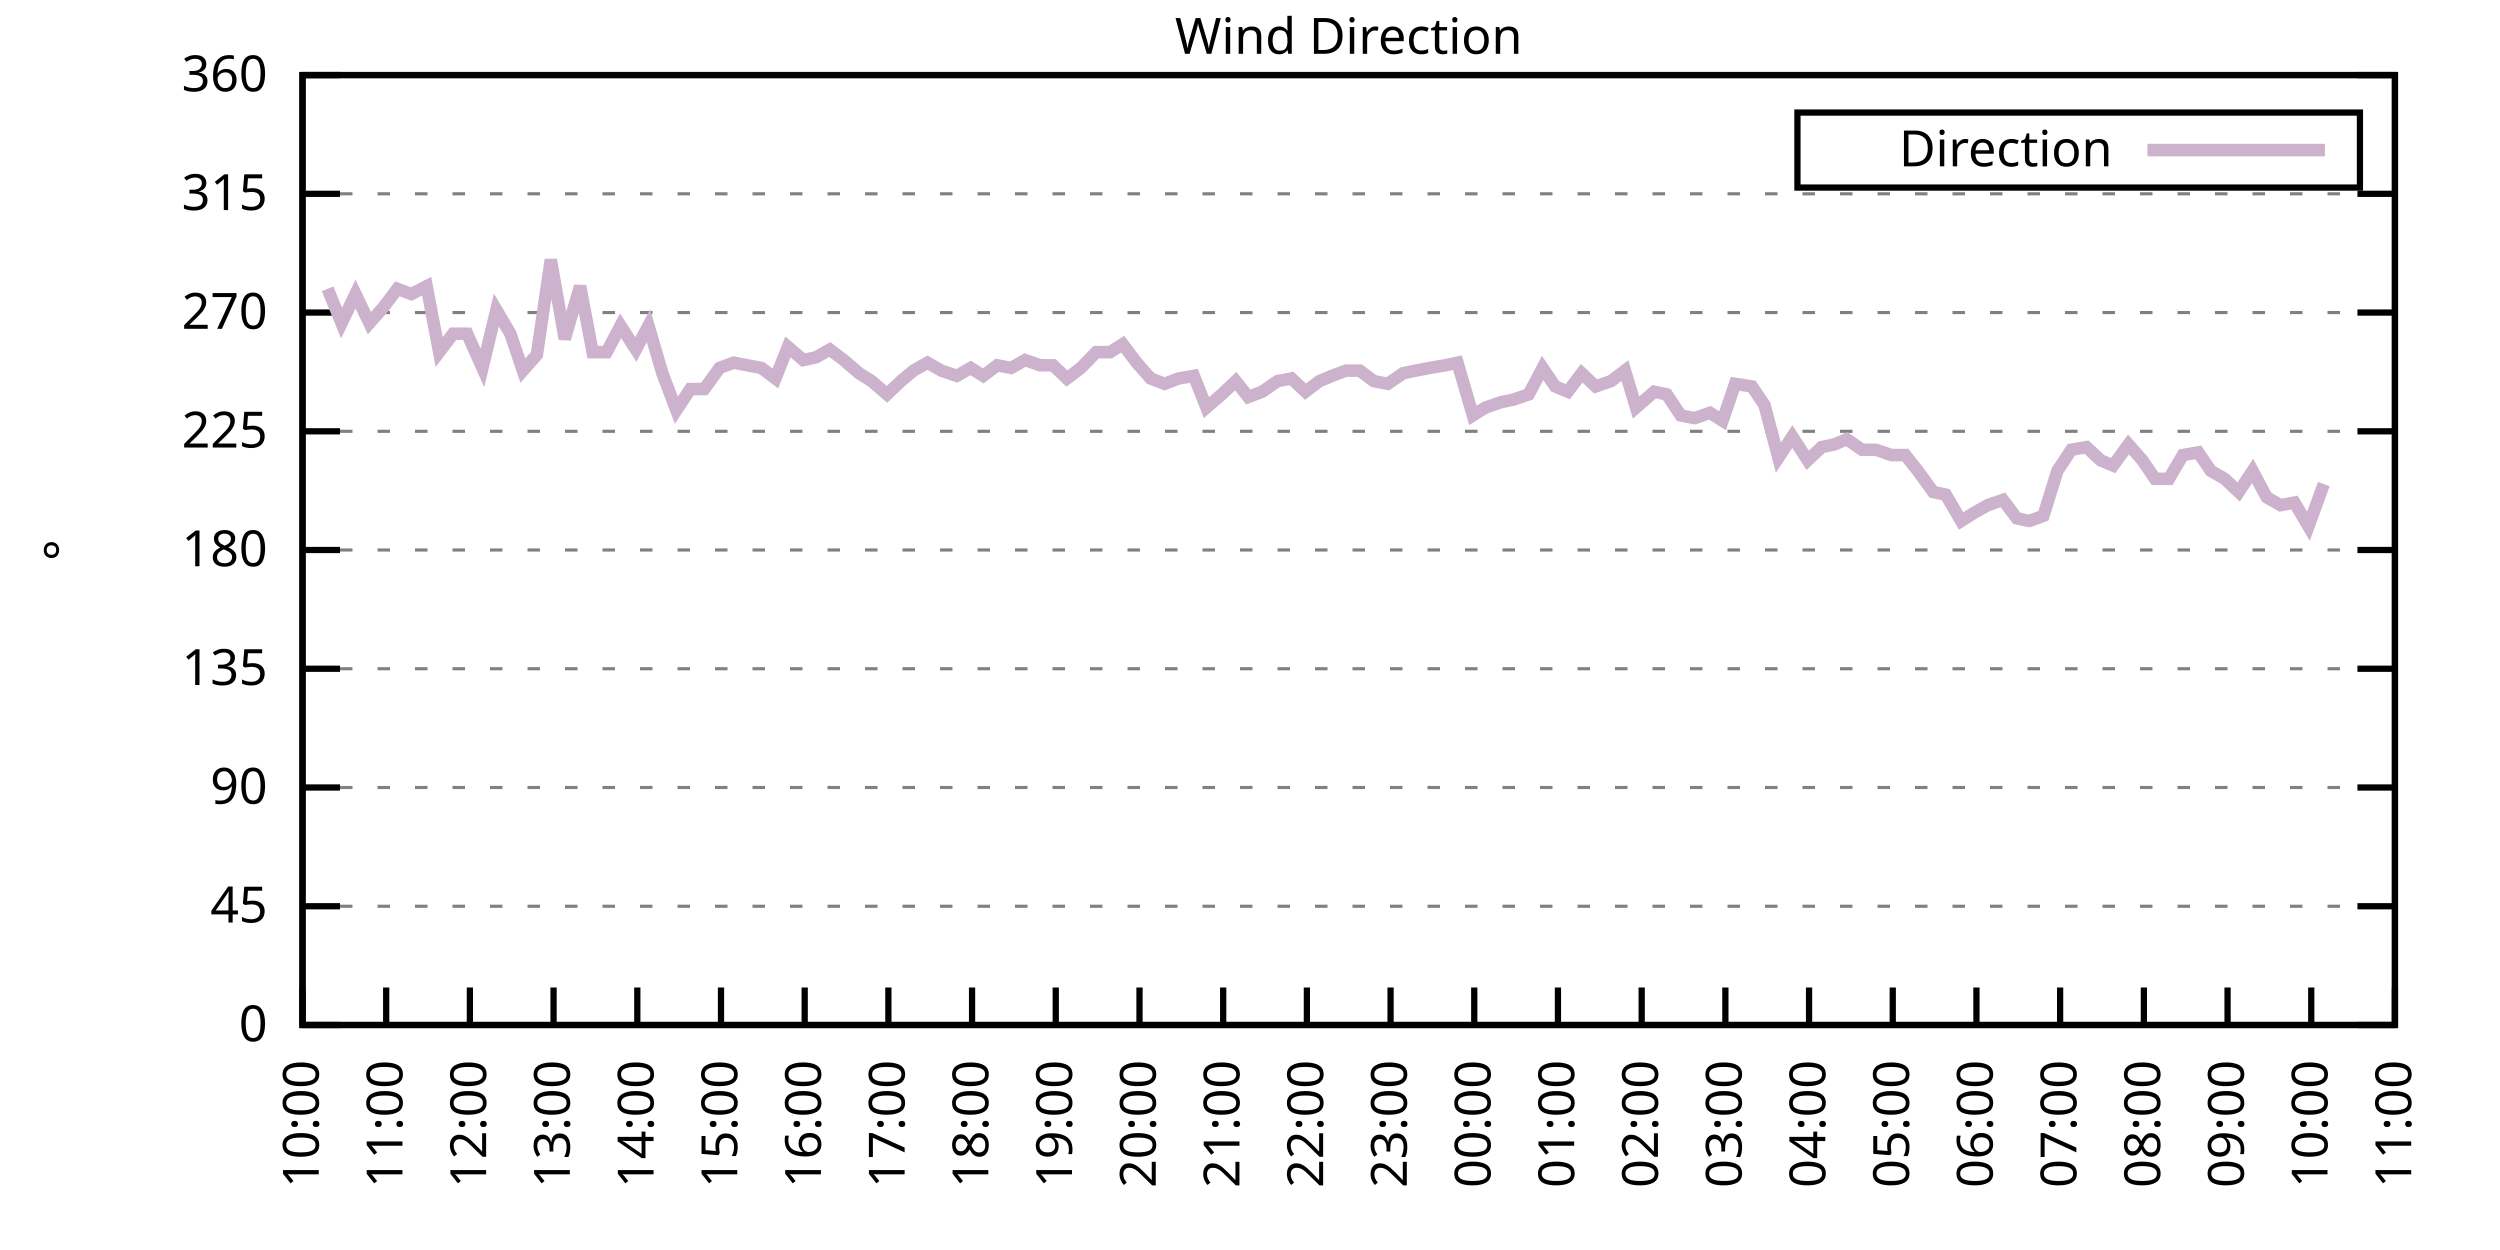
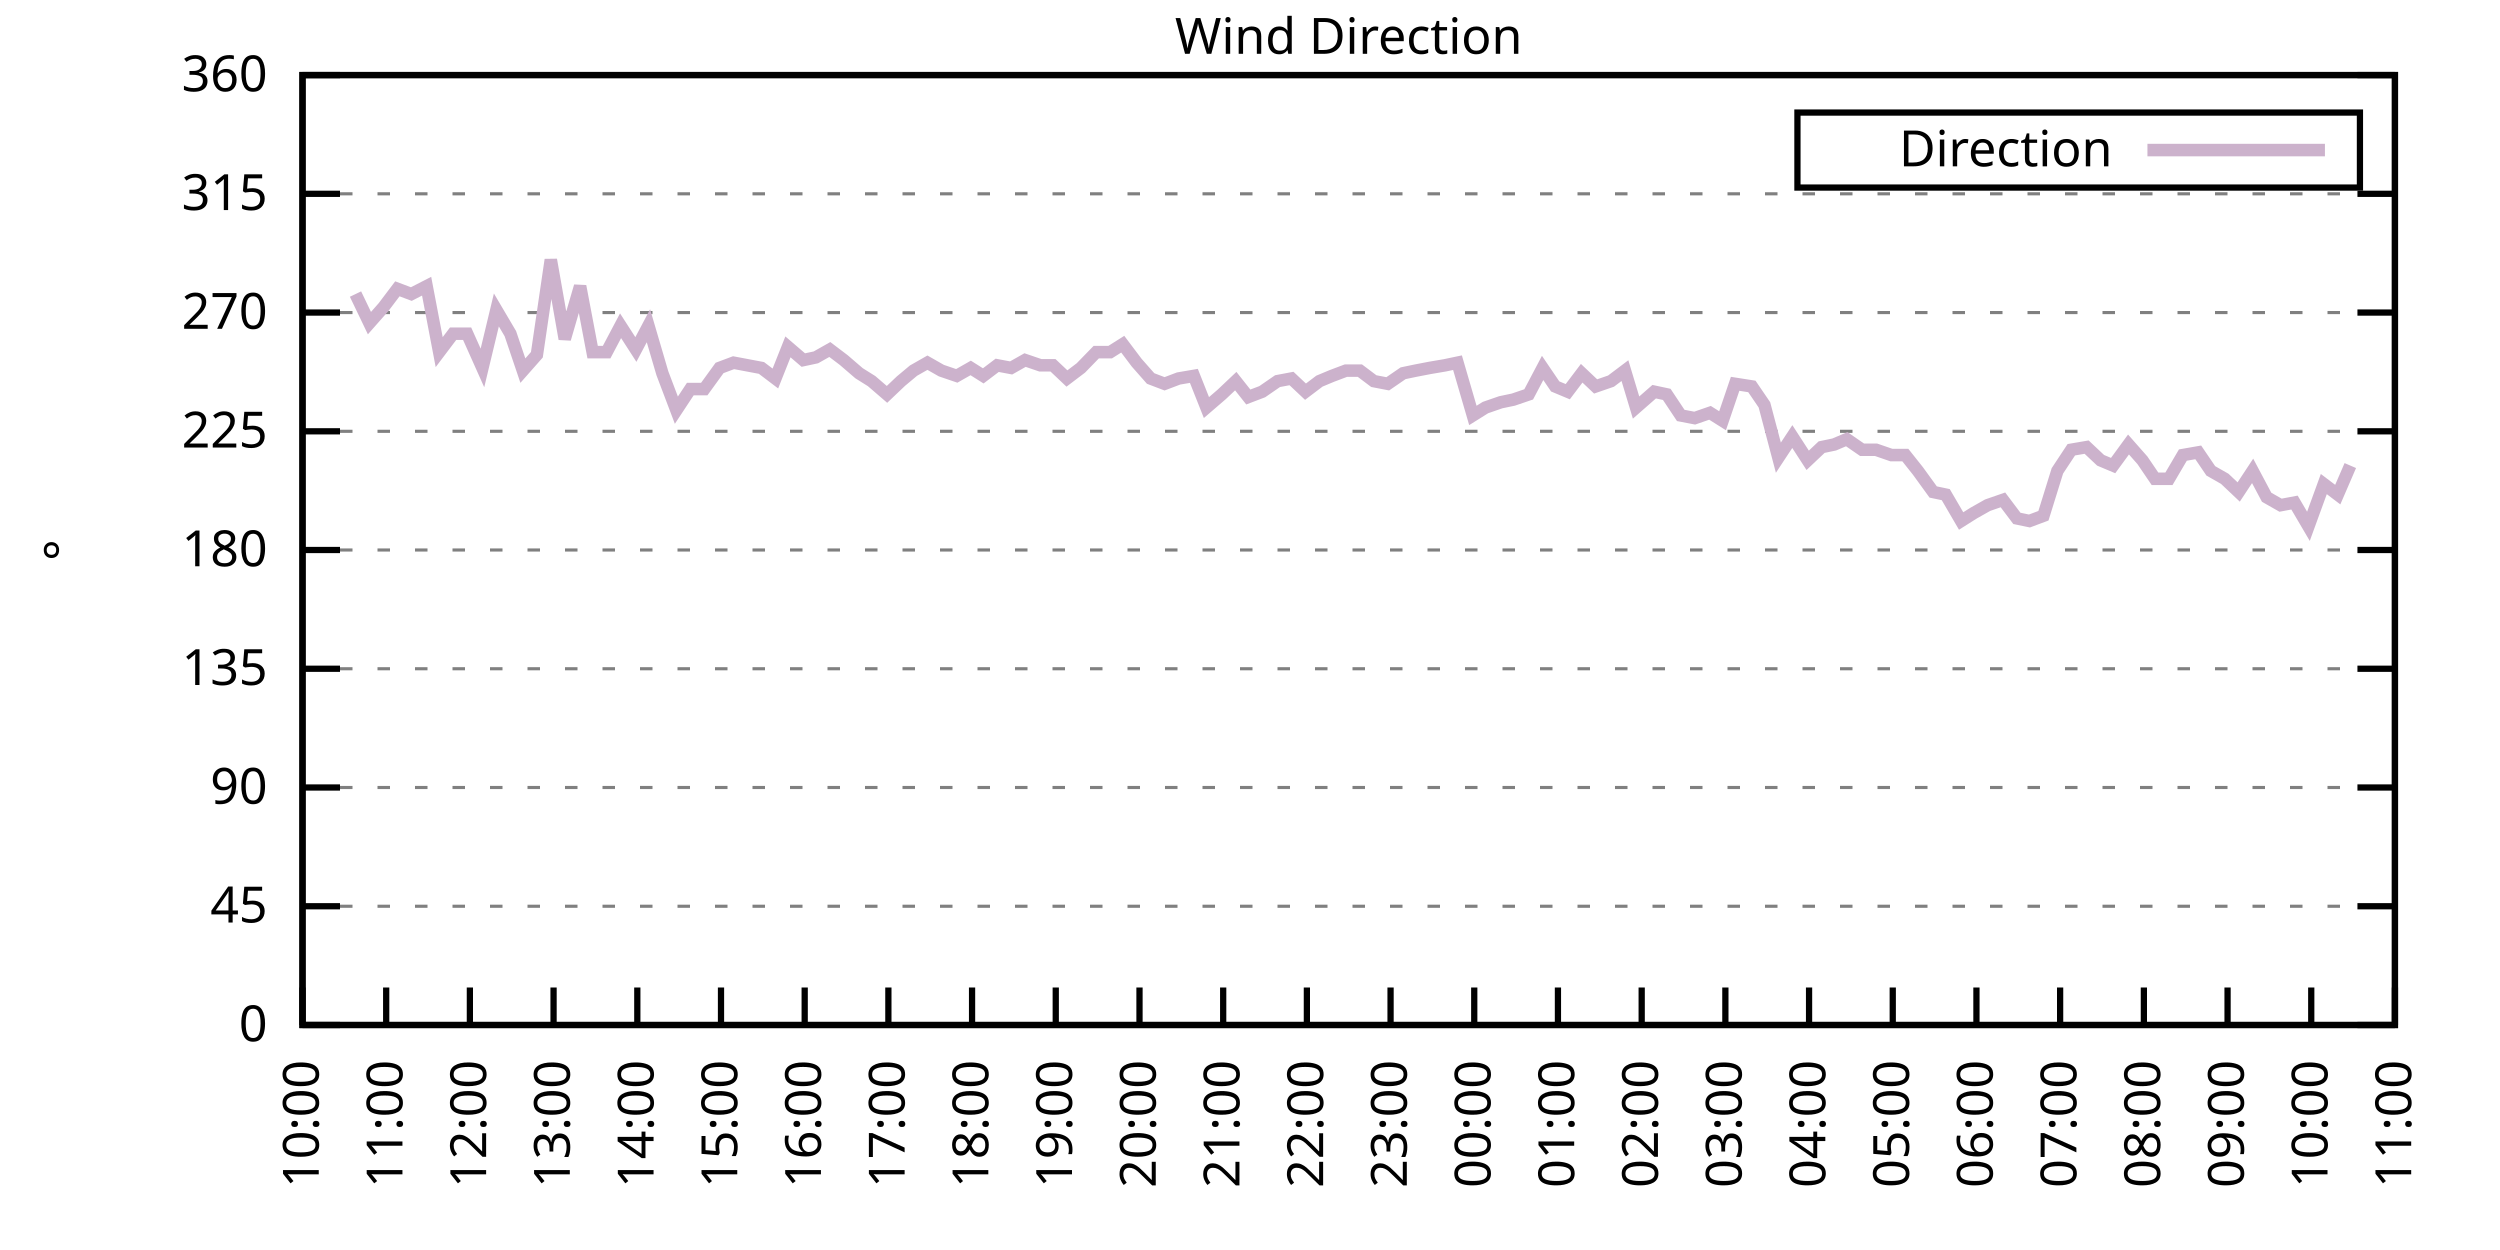
<svg xmlns="http://www.w3.org/2000/svg" xmlns:xlink="http://www.w3.org/1999/xlink" width="400" height="200" viewBox="0 0 400 200">
  <g id="gnuplot_canvas">
    <rect x="0" y="0" width="400" height="200" fill="none" />
    <defs>
      <circle id="gpDot" r="0.5" stroke-width="0.5" stroke="currentColor" />
      <path id="gpPt0" stroke-width="0.333" stroke="currentColor" d="M-1,0 h2 M0,-1 v2" />
      <path id="gpPt1" stroke-width="0.333" stroke="currentColor" d="M-1,-1 L1,1 M1,-1 L-1,1" />
      <path id="gpPt2" stroke-width="0.333" stroke="currentColor" d="M-1,0 L1,0 M0,-1 L0,1 M-1,-1 L1,1 M-1,1 L1,-1" />
      <rect id="gpPt3" stroke-width="0.333" stroke="currentColor" x="-1" y="-1" width="2" height="2" />
      <rect id="gpPt4" stroke-width="0.333" stroke="currentColor" fill="currentColor" x="-1" y="-1" width="2" height="2" />
      <circle id="gpPt5" stroke-width="0.333" stroke="currentColor" cx="0" cy="0" r="1" />
      <use xlink:href="#gpPt5" id="gpPt6" fill="currentColor" stroke="none" />
      <path id="gpPt7" stroke-width="0.333" stroke="currentColor" d="M0,-1.33 L-1.33,0.67 L1.33,0.67 z" />
      <use xlink:href="#gpPt7" id="gpPt8" fill="currentColor" stroke="none" />
      <use xlink:href="#gpPt7" id="gpPt9" stroke="currentColor" transform="rotate(180)" />
      <use xlink:href="#gpPt9" id="gpPt10" fill="currentColor" stroke="none" />
      <use xlink:href="#gpPt3" id="gpPt11" stroke="currentColor" transform="rotate(45)" />
      <use xlink:href="#gpPt11" id="gpPt12" fill="currentColor" stroke="none" />
      <path id="gpPt13" stroke-width="0.333" stroke="currentColor" d="M0,1.330 L1.265,0.411 L0.782,-1.067 L-0.782,-1.076 L-1.265,0.411 z" />
      <use xlink:href="#gpPt13" id="gpPt14" fill="currentColor" stroke="none" />
      <filter id="textbox" filterUnits="objectBoundingBox" x="0" y="0" height="1" width="1">
        <feFlood flood-color="white" flood-opacity="1" result="bgnd" />
        <feComposite in="SourceGraphic" in2="bgnd" operator="atop" />
      </filter>
      <filter id="greybox" filterUnits="objectBoundingBox" x="0" y="0" height="1" width="1">
        <feFlood flood-color="lightgrey" flood-opacity="1" result="grey" />
        <feComposite in="SourceGraphic" in2="grey" operator="atop" />
      </filter>
    </defs>
    <g fill="none" color="white" stroke="currentColor" stroke-width="1.00" stroke-linecap="butt" stroke-linejoin="miter">
</g>
    <g fill="none" color="black" stroke="currentColor" stroke-width="1.00" stroke-linecap="butt" stroke-linejoin="miter">
      <g stroke="none" shape-rendering="crispEdges">
        <polygon fill="rgb(255, 255, 255)" points="48.40,164.00 383.18,164.00 383.18,12.02 48.40,12.02 " />
      </g>
    </g>
    <g fill="none" color="black" stroke="currentColor" stroke-width="1.00" stroke-linecap="butt" stroke-linejoin="miter">
</g>
    <g fill="none" color="black" stroke="black" stroke-width="0.50" stroke-linecap="butt" stroke-linejoin="miter">
</g>
    <g fill="none" color="gray" stroke="currentColor" stroke-width="0.50" stroke-linecap="butt" stroke-linejoin="miter">
      <path stroke="gray" stroke-dasharray="2,4" class="gridline" d="M48.40,164.00 L383.19,164.00  " />
    </g>
    <g fill="none" color="gray" stroke="gray" stroke-width="1.00" stroke-linecap="butt" stroke-linejoin="miter">
</g>
    <g fill="none" color="black" stroke="currentColor" stroke-width="1.00" stroke-linecap="butt" stroke-linejoin="miter">
      <path stroke="black" d="M48.40,164.00 L54.40,164.00 M383.19,164.00 L377.19,164.00  " />
      <g transform="translate(42.80,166.60)" stroke="none" fill="black" font-family="Sans" font-size="8.00" text-anchor="end">
        <text>
          <tspan font-family="Sans"> 0</tspan>
        </text>
      </g>
    </g>
    <g fill="none" color="black" stroke="currentColor" stroke-width="1.00" stroke-linecap="butt" stroke-linejoin="miter">
</g>
    <g fill="none" color="black" stroke="black" stroke-width="0.50" stroke-linecap="butt" stroke-linejoin="miter">
</g>
    <g fill="none" color="gray" stroke="currentColor" stroke-width="0.50" stroke-linecap="butt" stroke-linejoin="miter">
      <path stroke="gray" stroke-dasharray="2,4" class="gridline" d="M48.40,145.00 L383.19,145.00  " />
    </g>
    <g fill="none" color="gray" stroke="gray" stroke-width="1.00" stroke-linecap="butt" stroke-linejoin="miter">
</g>
    <g fill="none" color="black" stroke="currentColor" stroke-width="1.00" stroke-linecap="butt" stroke-linejoin="miter">
      <path stroke="black" d="M48.40,145.00 L54.40,145.00 M383.19,145.00 L377.19,145.00  " />
      <g transform="translate(42.80,147.60)" stroke="none" fill="black" font-family="Sans" font-size="8.00" text-anchor="end">
        <text>
          <tspan font-family="Sans"> 45</tspan>
        </text>
      </g>
    </g>
    <g fill="none" color="black" stroke="currentColor" stroke-width="1.00" stroke-linecap="butt" stroke-linejoin="miter">
</g>
    <g fill="none" color="black" stroke="black" stroke-width="0.50" stroke-linecap="butt" stroke-linejoin="miter">
</g>
    <g fill="none" color="gray" stroke="currentColor" stroke-width="0.50" stroke-linecap="butt" stroke-linejoin="miter">
      <path stroke="gray" stroke-dasharray="2,4" class="gridline" d="M48.40,126.00 L383.19,126.00  " />
    </g>
    <g fill="none" color="gray" stroke="gray" stroke-width="1.00" stroke-linecap="butt" stroke-linejoin="miter">
</g>
    <g fill="none" color="black" stroke="currentColor" stroke-width="1.00" stroke-linecap="butt" stroke-linejoin="miter">
      <path stroke="black" d="M48.40,126.00 L54.40,126.00 M383.19,126.00 L377.19,126.00  " />
      <g transform="translate(42.80,128.60)" stroke="none" fill="black" font-family="Sans" font-size="8.00" text-anchor="end">
        <text>
          <tspan font-family="Sans"> 90</tspan>
        </text>
      </g>
    </g>
    <g fill="none" color="black" stroke="currentColor" stroke-width="1.00" stroke-linecap="butt" stroke-linejoin="miter">
</g>
    <g fill="none" color="black" stroke="black" stroke-width="0.50" stroke-linecap="butt" stroke-linejoin="miter">
</g>
    <g fill="none" color="gray" stroke="currentColor" stroke-width="0.50" stroke-linecap="butt" stroke-linejoin="miter">
      <path stroke="gray" stroke-dasharray="2,4" class="gridline" d="M48.40,107.00 L383.19,107.00  " />
    </g>
    <g fill="none" color="gray" stroke="gray" stroke-width="1.00" stroke-linecap="butt" stroke-linejoin="miter">
</g>
    <g fill="none" color="black" stroke="currentColor" stroke-width="1.00" stroke-linecap="butt" stroke-linejoin="miter">
      <path stroke="black" d="M48.40,107.00 L54.40,107.00 M383.19,107.00 L377.19,107.00  " />
      <g transform="translate(42.80,109.60)" stroke="none" fill="black" font-family="Sans" font-size="8.00" text-anchor="end">
        <text>
          <tspan font-family="Sans"> 135</tspan>
        </text>
      </g>
    </g>
    <g fill="none" color="black" stroke="currentColor" stroke-width="1.00" stroke-linecap="butt" stroke-linejoin="miter">
</g>
    <g fill="none" color="black" stroke="black" stroke-width="0.50" stroke-linecap="butt" stroke-linejoin="miter">
</g>
    <g fill="none" color="gray" stroke="currentColor" stroke-width="0.50" stroke-linecap="butt" stroke-linejoin="miter">
      <path stroke="gray" stroke-dasharray="2,4" class="gridline" d="M48.40,88.00 L383.19,88.00  " />
    </g>
    <g fill="none" color="gray" stroke="gray" stroke-width="1.00" stroke-linecap="butt" stroke-linejoin="miter">
</g>
    <g fill="none" color="black" stroke="currentColor" stroke-width="1.00" stroke-linecap="butt" stroke-linejoin="miter">
      <path stroke="black" d="M48.40,88.00 L54.40,88.00 M383.19,88.00 L377.19,88.00  " />
      <g transform="translate(42.80,90.60)" stroke="none" fill="black" font-family="Sans" font-size="8.00" text-anchor="end">
        <text>
          <tspan font-family="Sans"> 180</tspan>
        </text>
      </g>
    </g>
    <g fill="none" color="black" stroke="currentColor" stroke-width="1.00" stroke-linecap="butt" stroke-linejoin="miter">
</g>
    <g fill="none" color="black" stroke="black" stroke-width="0.50" stroke-linecap="butt" stroke-linejoin="miter">
</g>
    <g fill="none" color="gray" stroke="currentColor" stroke-width="0.50" stroke-linecap="butt" stroke-linejoin="miter">
      <path stroke="gray" stroke-dasharray="2,4" class="gridline" d="M48.40,69.01 L383.19,69.01  " />
    </g>
    <g fill="none" color="gray" stroke="gray" stroke-width="1.00" stroke-linecap="butt" stroke-linejoin="miter">
</g>
    <g fill="none" color="black" stroke="currentColor" stroke-width="1.00" stroke-linecap="butt" stroke-linejoin="miter">
      <path stroke="black" d="M48.40,69.01 L54.40,69.01 M383.19,69.01 L377.19,69.01  " />
      <g transform="translate(42.80,71.61)" stroke="none" fill="black" font-family="Sans" font-size="8.00" text-anchor="end">
        <text>
          <tspan font-family="Sans"> 225</tspan>
        </text>
      </g>
    </g>
    <g fill="none" color="black" stroke="currentColor" stroke-width="1.00" stroke-linecap="butt" stroke-linejoin="miter">
</g>
    <g fill="none" color="black" stroke="black" stroke-width="0.50" stroke-linecap="butt" stroke-linejoin="miter">
</g>
    <g fill="none" color="gray" stroke="currentColor" stroke-width="0.50" stroke-linecap="butt" stroke-linejoin="miter">
      <path stroke="gray" stroke-dasharray="2,4" class="gridline" d="M48.40,50.01 L383.19,50.01  " />
    </g>
    <g fill="none" color="gray" stroke="gray" stroke-width="1.00" stroke-linecap="butt" stroke-linejoin="miter">
</g>
    <g fill="none" color="black" stroke="currentColor" stroke-width="1.00" stroke-linecap="butt" stroke-linejoin="miter">
      <path stroke="black" d="M48.40,50.01 L54.40,50.01 M383.19,50.01 L377.19,50.01  " />
      <g transform="translate(42.80,52.61)" stroke="none" fill="black" font-family="Sans" font-size="8.00" text-anchor="end">
        <text>
          <tspan font-family="Sans"> 270</tspan>
        </text>
      </g>
    </g>
    <g fill="none" color="black" stroke="currentColor" stroke-width="1.00" stroke-linecap="butt" stroke-linejoin="miter">
</g>
    <g fill="none" color="black" stroke="black" stroke-width="0.50" stroke-linecap="butt" stroke-linejoin="miter">
</g>
    <g fill="none" color="gray" stroke="currentColor" stroke-width="0.50" stroke-linecap="butt" stroke-linejoin="miter">
      <path stroke="gray" stroke-dasharray="2,4" class="gridline" d="M48.40,31.01 L383.19,31.01  " />
    </g>
    <g fill="none" color="gray" stroke="gray" stroke-width="1.00" stroke-linecap="butt" stroke-linejoin="miter">
</g>
    <g fill="none" color="black" stroke="currentColor" stroke-width="1.00" stroke-linecap="butt" stroke-linejoin="miter">
      <path stroke="black" d="M48.40,31.01 L54.40,31.01 M383.19,31.01 L377.19,31.01  " />
      <g transform="translate(42.80,33.61)" stroke="none" fill="black" font-family="Sans" font-size="8.00" text-anchor="end">
        <text>
          <tspan font-family="Sans"> 315</tspan>
        </text>
      </g>
    </g>
    <g fill="none" color="black" stroke="currentColor" stroke-width="1.00" stroke-linecap="butt" stroke-linejoin="miter">
</g>
    <g fill="none" color="black" stroke="black" stroke-width="0.50" stroke-linecap="butt" stroke-linejoin="miter">
</g>
    <g fill="none" color="gray" stroke="currentColor" stroke-width="0.50" stroke-linecap="butt" stroke-linejoin="miter">
      <path stroke="gray" stroke-dasharray="2,4" class="gridline" d="M48.40,12.01 L383.19,12.01  " />
    </g>
    <g fill="none" color="gray" stroke="gray" stroke-width="1.00" stroke-linecap="butt" stroke-linejoin="miter">
</g>
    <g fill="none" color="black" stroke="currentColor" stroke-width="1.00" stroke-linecap="butt" stroke-linejoin="miter">
      <path stroke="black" d="M48.40,12.01 L54.40,12.01 M383.19,12.01 L377.19,12.01  " />
      <g transform="translate(42.80,14.61)" stroke="none" fill="black" font-family="Sans" font-size="8.00" text-anchor="end">
        <text>
          <tspan font-family="Sans"> 360</tspan>
        </text>
      </g>
    </g>
    <g fill="none" color="black" stroke="currentColor" stroke-width="1.00" stroke-linecap="butt" stroke-linejoin="miter">
      <path stroke="black" d="M48.40,164.00 L48.40,158.00  " />
      <g transform="translate(51.00,169.60) rotate(270.00)" stroke="none" fill="black" font-family="Sans" font-size="8.00" text-anchor="end">
        <text>
          <tspan font-family="Sans">10:00</tspan>
        </text>
      </g>
    </g>
    <g fill="none" color="black" stroke="currentColor" stroke-width="1.00" stroke-linecap="butt" stroke-linejoin="miter">
      <path stroke="black" d="M61.79,164.00 L61.79,158.00  " />
      <g transform="translate(64.39,169.60) rotate(270.00)" stroke="none" fill="black" font-family="Sans" font-size="8.00" text-anchor="end">
        <text>
          <tspan font-family="Sans">11:00</tspan>
        </text>
      </g>
    </g>
    <g fill="none" color="black" stroke="currentColor" stroke-width="1.00" stroke-linecap="butt" stroke-linejoin="miter">
      <path stroke="black" d="M75.18,164.00 L75.18,158.00  " />
      <g transform="translate(77.78,169.60) rotate(270.00)" stroke="none" fill="black" font-family="Sans" font-size="8.00" text-anchor="end">
        <text>
          <tspan font-family="Sans">12:00</tspan>
        </text>
      </g>
    </g>
    <g fill="none" color="black" stroke="currentColor" stroke-width="1.00" stroke-linecap="butt" stroke-linejoin="miter">
      <path stroke="black" d="M88.57,164.00 L88.57,158.00  " />
      <g transform="translate(91.17,169.60) rotate(270.00)" stroke="none" fill="black" font-family="Sans" font-size="8.00" text-anchor="end">
        <text>
          <tspan font-family="Sans">13:00</tspan>
        </text>
      </g>
    </g>
    <g fill="none" color="black" stroke="currentColor" stroke-width="1.00" stroke-linecap="butt" stroke-linejoin="miter">
      <path stroke="black" d="M101.97,164.00 L101.97,158.00  " />
      <g transform="translate(104.57,169.60) rotate(270.00)" stroke="none" fill="black" font-family="Sans" font-size="8.00" text-anchor="end">
        <text>
          <tspan font-family="Sans">14:00</tspan>
        </text>
      </g>
    </g>
    <g fill="none" color="black" stroke="currentColor" stroke-width="1.00" stroke-linecap="butt" stroke-linejoin="miter">
      <path stroke="black" d="M115.36,164.00 L115.36,158.00  " />
      <g transform="translate(117.96,169.60) rotate(270.00)" stroke="none" fill="black" font-family="Sans" font-size="8.00" text-anchor="end">
        <text>
          <tspan font-family="Sans">15:00</tspan>
        </text>
      </g>
    </g>
    <g fill="none" color="black" stroke="currentColor" stroke-width="1.00" stroke-linecap="butt" stroke-linejoin="miter">
      <path stroke="black" d="M128.75,164.00 L128.75,158.00  " />
      <g transform="translate(131.35,169.60) rotate(270.00)" stroke="none" fill="black" font-family="Sans" font-size="8.00" text-anchor="end">
        <text>
          <tspan font-family="Sans">16:00</tspan>
        </text>
      </g>
    </g>
    <g fill="none" color="black" stroke="currentColor" stroke-width="1.00" stroke-linecap="butt" stroke-linejoin="miter">
      <path stroke="black" d="M142.14,164.00 L142.14,158.00  " />
      <g transform="translate(144.74,169.60) rotate(270.00)" stroke="none" fill="black" font-family="Sans" font-size="8.00" text-anchor="end">
        <text>
          <tspan font-family="Sans">17:00</tspan>
        </text>
      </g>
    </g>
    <g fill="none" color="black" stroke="currentColor" stroke-width="1.00" stroke-linecap="butt" stroke-linejoin="miter">
      <path stroke="black" d="M155.53,164.00 L155.53,158.00  " />
      <g transform="translate(158.13,169.60) rotate(270.00)" stroke="none" fill="black" font-family="Sans" font-size="8.00" text-anchor="end">
        <text>
          <tspan font-family="Sans">18:00</tspan>
        </text>
      </g>
    </g>
    <g fill="none" color="black" stroke="currentColor" stroke-width="1.00" stroke-linecap="butt" stroke-linejoin="miter">
      <path stroke="black" d="M168.92,164.00 L168.92,158.00  " />
      <g transform="translate(171.52,169.60) rotate(270.00)" stroke="none" fill="black" font-family="Sans" font-size="8.00" text-anchor="end">
        <text>
          <tspan font-family="Sans">19:00</tspan>
        </text>
      </g>
    </g>
    <g fill="none" color="black" stroke="currentColor" stroke-width="1.00" stroke-linecap="butt" stroke-linejoin="miter">
      <path stroke="black" d="M182.32,164.00 L182.32,158.00  " />
      <g transform="translate(184.92,169.60) rotate(270.00)" stroke="none" fill="black" font-family="Sans" font-size="8.00" text-anchor="end">
        <text>
          <tspan font-family="Sans">20:00</tspan>
        </text>
      </g>
    </g>
    <g fill="none" color="black" stroke="currentColor" stroke-width="1.00" stroke-linecap="butt" stroke-linejoin="miter">
      <path stroke="black" d="M195.71,164.00 L195.71,158.00  " />
      <g transform="translate(198.31,169.60) rotate(270.00)" stroke="none" fill="black" font-family="Sans" font-size="8.00" text-anchor="end">
        <text>
          <tspan font-family="Sans">21:00</tspan>
        </text>
      </g>
    </g>
    <g fill="none" color="black" stroke="currentColor" stroke-width="1.00" stroke-linecap="butt" stroke-linejoin="miter">
      <path stroke="black" d="M209.10,164.00 L209.10,158.00  " />
      <g transform="translate(211.70,169.60) rotate(270.00)" stroke="none" fill="black" font-family="Sans" font-size="8.00" text-anchor="end">
        <text>
          <tspan font-family="Sans">22:00</tspan>
        </text>
      </g>
    </g>
    <g fill="none" color="black" stroke="currentColor" stroke-width="1.00" stroke-linecap="butt" stroke-linejoin="miter">
      <path stroke="black" d="M222.49,164.00 L222.49,158.00  " />
      <g transform="translate(225.09,169.60) rotate(270.00)" stroke="none" fill="black" font-family="Sans" font-size="8.00" text-anchor="end">
        <text>
          <tspan font-family="Sans">23:00</tspan>
        </text>
      </g>
    </g>
    <g fill="none" color="black" stroke="currentColor" stroke-width="1.00" stroke-linecap="butt" stroke-linejoin="miter">
      <path stroke="black" d="M235.88,164.00 L235.88,158.00  " />
      <g transform="translate(238.48,169.60) rotate(270.00)" stroke="none" fill="black" font-family="Sans" font-size="8.00" text-anchor="end">
        <text>
          <tspan font-family="Sans">00:00</tspan>
        </text>
      </g>
    </g>
    <g fill="none" color="black" stroke="currentColor" stroke-width="1.00" stroke-linecap="butt" stroke-linejoin="miter">
      <path stroke="black" d="M249.27,164.00 L249.27,158.00  " />
      <g transform="translate(251.87,169.60) rotate(270.00)" stroke="none" fill="black" font-family="Sans" font-size="8.00" text-anchor="end">
        <text>
          <tspan font-family="Sans">01:00</tspan>
        </text>
      </g>
    </g>
    <g fill="none" color="black" stroke="currentColor" stroke-width="1.00" stroke-linecap="butt" stroke-linejoin="miter">
      <path stroke="black" d="M262.67,164.00 L262.67,158.00  " />
      <g transform="translate(265.27,169.60) rotate(270.00)" stroke="none" fill="black" font-family="Sans" font-size="8.00" text-anchor="end">
        <text>
          <tspan font-family="Sans">02:00</tspan>
        </text>
      </g>
    </g>
    <g fill="none" color="black" stroke="currentColor" stroke-width="1.00" stroke-linecap="butt" stroke-linejoin="miter">
      <path stroke="black" d="M276.06,164.00 L276.06,158.00  " />
      <g transform="translate(278.66,169.60) rotate(270.00)" stroke="none" fill="black" font-family="Sans" font-size="8.00" text-anchor="end">
        <text>
          <tspan font-family="Sans">03:00</tspan>
        </text>
      </g>
    </g>
    <g fill="none" color="black" stroke="currentColor" stroke-width="1.00" stroke-linecap="butt" stroke-linejoin="miter">
      <path stroke="black" d="M289.45,164.00 L289.45,158.00  " />
      <g transform="translate(292.05,169.60) rotate(270.00)" stroke="none" fill="black" font-family="Sans" font-size="8.00" text-anchor="end">
        <text>
          <tspan font-family="Sans">04:00</tspan>
        </text>
      </g>
    </g>
    <g fill="none" color="black" stroke="currentColor" stroke-width="1.00" stroke-linecap="butt" stroke-linejoin="miter">
      <path stroke="black" d="M302.84,164.00 L302.84,158.00  " />
      <g transform="translate(305.44,169.60) rotate(270.00)" stroke="none" fill="black" font-family="Sans" font-size="8.00" text-anchor="end">
        <text>
          <tspan font-family="Sans">05:00</tspan>
        </text>
      </g>
    </g>
    <g fill="none" color="black" stroke="currentColor" stroke-width="1.00" stroke-linecap="butt" stroke-linejoin="miter">
      <path stroke="black" d="M316.23,164.00 L316.23,158.00  " />
      <g transform="translate(318.83,169.60) rotate(270.00)" stroke="none" fill="black" font-family="Sans" font-size="8.00" text-anchor="end">
        <text>
          <tspan font-family="Sans">06:00</tspan>
        </text>
      </g>
    </g>
    <g fill="none" color="black" stroke="currentColor" stroke-width="1.00" stroke-linecap="butt" stroke-linejoin="miter">
      <path stroke="black" d="M329.62,164.00 L329.62,158.00  " />
      <g transform="translate(332.22,169.60) rotate(270.00)" stroke="none" fill="black" font-family="Sans" font-size="8.00" text-anchor="end">
        <text>
          <tspan font-family="Sans">07:00</tspan>
        </text>
      </g>
    </g>
    <g fill="none" color="black" stroke="currentColor" stroke-width="1.00" stroke-linecap="butt" stroke-linejoin="miter">
      <path stroke="black" d="M343.02,164.00 L343.02,158.00  " />
      <g transform="translate(345.62,169.60) rotate(270.00)" stroke="none" fill="black" font-family="Sans" font-size="8.00" text-anchor="end">
        <text>
          <tspan font-family="Sans">08:00</tspan>
        </text>
      </g>
    </g>
    <g fill="none" color="black" stroke="currentColor" stroke-width="1.00" stroke-linecap="butt" stroke-linejoin="miter">
      <path stroke="black" d="M356.41,164.00 L356.41,158.00  " />
      <g transform="translate(359.01,169.60) rotate(270.00)" stroke="none" fill="black" font-family="Sans" font-size="8.00" text-anchor="end">
        <text>
          <tspan font-family="Sans">09:00</tspan>
        </text>
      </g>
    </g>
    <g fill="none" color="black" stroke="currentColor" stroke-width="1.00" stroke-linecap="butt" stroke-linejoin="miter">
      <path stroke="black" d="M369.80,164.00 L369.80,158.00  " />
      <g transform="translate(372.40,169.60) rotate(270.00)" stroke="none" fill="black" font-family="Sans" font-size="8.00" text-anchor="end">
        <text>
          <tspan font-family="Sans">10:00</tspan>
        </text>
      </g>
    </g>
    <g fill="none" color="black" stroke="currentColor" stroke-width="1.00" stroke-linecap="butt" stroke-linejoin="miter">
      <path stroke="black" d="M383.19,164.00 L383.19,158.00  " />
      <g transform="translate(385.79,169.60) rotate(270.00)" stroke="none" fill="black" font-family="Sans" font-size="8.00" text-anchor="end">
        <text>
          <tspan font-family="Sans">11:00</tspan>
        </text>
      </g>
    </g>
    <g fill="none" color="black" stroke="currentColor" stroke-width="1.00" stroke-linecap="butt" stroke-linejoin="miter">
</g>
    <g fill="none" color="black" stroke="currentColor" stroke-width="1.00" stroke-linecap="butt" stroke-linejoin="miter">
      <path stroke="black" d="M48.40,12.01 L48.40,164.00 L383.19,164.00 L383.19,12.01 L48.40,12.01 Z  " />
    </g>
    <g fill="none" color="black" stroke="currentColor" stroke-width="1.00" stroke-linecap="butt" stroke-linejoin="miter">
</g>
    <g fill="none" color="black" stroke="currentColor" stroke-width="1.00" stroke-linecap="butt" stroke-linejoin="miter">
      <path stroke="black" d="M287.59,30.01 L287.59,18.01 L377.59,18.01 L377.59,30.01 L287.59,30.01 Z  " />
    </g>
    <g id="Wind_direction_plot_1">
      <g fill="none" color="white" stroke="black" stroke-width="2.00" stroke-linecap="butt" stroke-linejoin="miter">
</g>
      <g fill="none" color="black" stroke="currentColor" stroke-width="2.00" stroke-linecap="butt" stroke-linejoin="miter">
        <g transform="translate(337.99,26.61)" stroke="none" fill="black" font-family="Sans" font-size="8.00" text-anchor="end">
          <text>
            <tspan font-family="Sans">Direction</tspan>
          </text>
        </g>
      </g>
      <g fill="none" color="black" stroke="currentColor" stroke-width="2.00" stroke-linecap="butt" stroke-linejoin="miter">
-         <path stroke="rgb(204, 178, 204)" d="M343.59,24.01 L371.99,24.01 M52.42,46.21 L54.65,51.70 L56.88,47.05 L59.11,51.70 L61.35,49.16 L63.58,46.21   L65.81,47.05 L68.26,45.79 L70.27,56.34 L72.50,53.39 L74.74,53.39 L77.19,58.87 L79.42,49.59 L81.66,53.39   L83.66,59.30 L85.90,56.76 L88.13,41.56 L90.36,54.23 L92.82,45.79 L94.82,56.34 L97.06,56.34 L99.29,52.12   L101.74,55.92 L103.75,52.12 L105.98,59.72 L108.22,65.63 L110.45,62.25 L112.68,62.25 L115.13,58.87 L117.37,58.03   L119.60,58.45 L121.83,58.87 L124.06,60.56 L126.07,55.50 L128.53,57.61 L130.54,57.18 L132.77,55.92 L135.00,57.61   L137.45,59.72 L139.46,60.98 L141.92,63.10 L144.15,60.98 L146.16,59.30 L148.39,58.03 L150.62,59.30 L153.08,60.14   L155.31,58.87 L157.32,60.14 L159.55,58.45 L161.78,58.87 L164.01,57.61 L166.47,58.45 L168.48,58.45 L170.71,60.56   L172.94,58.87 L175.40,56.34 L177.63,56.34 L179.64,55.07 L181.87,58.03 L184.10,60.56 L186.33,61.41 L188.57,60.56   L191.02,60.14 L193.03,65.21 L195.48,63.10 L197.72,60.98 L199.73,63.52 L201.96,62.67 L204.41,60.98 L206.64,60.56   L208.88,62.67 L211.11,60.98 L213.12,60.14 L215.35,59.30 L217.58,59.30 L219.81,60.98 L222.04,61.41 L224.50,59.72   L226.51,59.30 L228.74,58.87 L231.20,58.45 L233.20,58.03 L235.66,66.47 L237.67,65.21 L240.12,64.36 L242.13,63.94   L244.59,63.10 L246.82,58.87 L248.83,61.83 L250.84,62.67 L253.07,59.72 L255.30,61.83 L257.76,60.98 L259.99,59.30   L261.77,65.21 L264.67,62.67 L266.68,63.10 L268.92,66.47 L271.15,66.90 L273.60,66.05 L275.61,67.32 L277.62,61.41   L280.30,61.83 L282.31,64.78 L284.54,73.23 L286.77,69.85 L289.23,73.65 L291.46,71.54 L293.47,71.12 L295.48,70.27   L297.93,71.96 L300.16,71.96 L302.62,72.81 L304.85,72.81 L306.86,75.34 L309.31,78.72 L311.32,79.14 L313.78,83.36   L315.79,82.09 L318.02,80.83 L320.47,79.98 L322.70,82.94 L324.71,83.36 L326.95,82.52 L329.18,75.34 L331.41,71.96   L333.86,71.54 L336.10,73.65 L338.10,74.49 L340.56,71.12 L342.79,73.65 L344.80,76.61 L347.03,76.61 L349.26,72.81   L351.72,72.38 L353.73,75.34 L355.96,76.61 L358.19,78.72 L360.42,75.34 L362.66,79.56 L364.89,80.83 L367.12,80.41   L369.35,84.21 L371.81,77.45  " />
+         <path stroke="rgb(204, 178, 204)" d="M343.59,24.01 L371.99,24.01 M56.88,47.05 L59.11,51.70 L61.35,49.16 L63.58,46.21 L65.81,47.05 L68.26,45.79   L70.27,56.34 L72.50,53.39 L74.74,53.39 L77.19,58.87 L79.42,49.59 L81.66,53.39 L83.66,59.30 L85.90,56.76   L88.13,41.56 L90.36,54.23 L92.82,45.79 L94.82,56.34 L97.06,56.34 L99.29,52.12 L101.74,55.92 L103.75,52.12   L105.98,59.72 L108.22,65.63 L110.45,62.25 L112.68,62.25 L115.13,58.87 L117.37,58.03 L119.60,58.45 L121.83,58.87   L124.06,60.56 L126.07,55.50 L128.53,57.61 L130.54,57.18 L132.77,55.92 L135.00,57.61 L137.45,59.72 L139.46,60.98   L141.92,63.10 L144.15,60.98 L146.16,59.30 L148.39,58.03 L150.62,59.30 L153.08,60.14 L155.31,58.87 L157.32,60.14   L159.55,58.45 L161.78,58.87 L164.01,57.61 L166.47,58.45 L168.48,58.45 L170.71,60.56 L172.94,58.87 L175.40,56.34   L177.63,56.34 L179.64,55.07 L181.87,58.03 L184.10,60.56 L186.33,61.41 L188.57,60.56 L191.02,60.14 L193.03,65.21   L195.48,63.10 L197.72,60.98 L199.73,63.52 L201.96,62.67 L204.41,60.98 L206.64,60.56 L208.88,62.67 L211.11,60.98   L213.12,60.14 L215.35,59.30 L217.58,59.30 L219.81,60.98 L222.04,61.41 L224.50,59.72 L226.51,59.30 L228.74,58.87   L231.20,58.45 L233.20,58.03 L235.66,66.47 L237.67,65.21 L240.12,64.36 L242.13,63.94 L244.59,63.10 L246.82,58.87   L248.83,61.83 L250.84,62.67 L253.07,59.72 L255.30,61.83 L257.76,60.98 L259.99,59.30 L261.77,65.21 L264.67,62.67   L266.68,63.10 L268.92,66.47 L271.15,66.90 L273.60,66.05 L275.61,67.32 L277.62,61.41 L280.30,61.83 L282.31,64.78   L284.54,73.23 L286.77,69.85 L289.23,73.65 L291.46,71.54 L293.47,71.12 L295.48,70.27 L297.93,71.96 L300.16,71.96   L302.62,72.81 L304.85,72.81 L306.86,75.34 L309.31,78.72 L311.32,79.14 L313.78,83.36 L315.79,82.09 L318.02,80.83   L320.47,79.98 L322.70,82.94 L324.71,83.36 L326.95,82.52 L329.18,75.34 L331.41,71.96 L333.86,71.54 L336.10,73.65   L338.10,74.49 L340.56,71.12 L342.79,73.65 L344.80,76.61 L347.03,76.61 L349.26,72.81 L351.72,72.38 L353.73,75.34   L355.96,76.61 L358.19,78.72 L360.42,75.34 L362.66,79.56 L364.89,80.83 L367.12,80.41 L369.35,84.21 L371.81,77.45   L374.04,79.14 L376.05,74.49  " />
      </g>
    </g>
    <g fill="none" color="black" stroke="currentColor" stroke-width="2.00" stroke-linecap="butt" stroke-linejoin="miter">
</g>
    <g fill="none" color="black" stroke="black" stroke-width="1.00" stroke-linecap="butt" stroke-linejoin="miter">
</g>
    <g fill="none" color="black" stroke="currentColor" stroke-width="1.00" stroke-linecap="butt" stroke-linejoin="miter">
      <path stroke="black" d="M48.40,12.01 L48.40,164.00 L383.19,164.00 L383.19,12.01 L48.40,12.01 Z  " />
      <g transform="translate(12.80,88.01) rotate(270.00)" stroke="none" fill="black" font-family="Sans" font-size="8.00" text-anchor="middle">
        <text>
          <tspan font-family="Sans">°</tspan>
        </text>
      </g>
    </g>
    <g fill="none" color="black" stroke="currentColor" stroke-width="1.00" stroke-linecap="butt" stroke-linejoin="miter">
</g>
    <g fill="none" color="black" stroke="currentColor" stroke-width="1.00" stroke-linecap="butt" stroke-linejoin="miter">
      <g transform="translate(215.79,8.61)" stroke="none" fill="black" font-family="Sans" font-size="8.00" text-anchor="middle">
        <text>
          <tspan font-family="Sans">Wind Direction</tspan>
        </text>
      </g>
    </g>
    <g fill="none" color="black" stroke="currentColor" stroke-width="1.00" stroke-linecap="butt" stroke-linejoin="miter">
</g>
  </g>
</svg>
